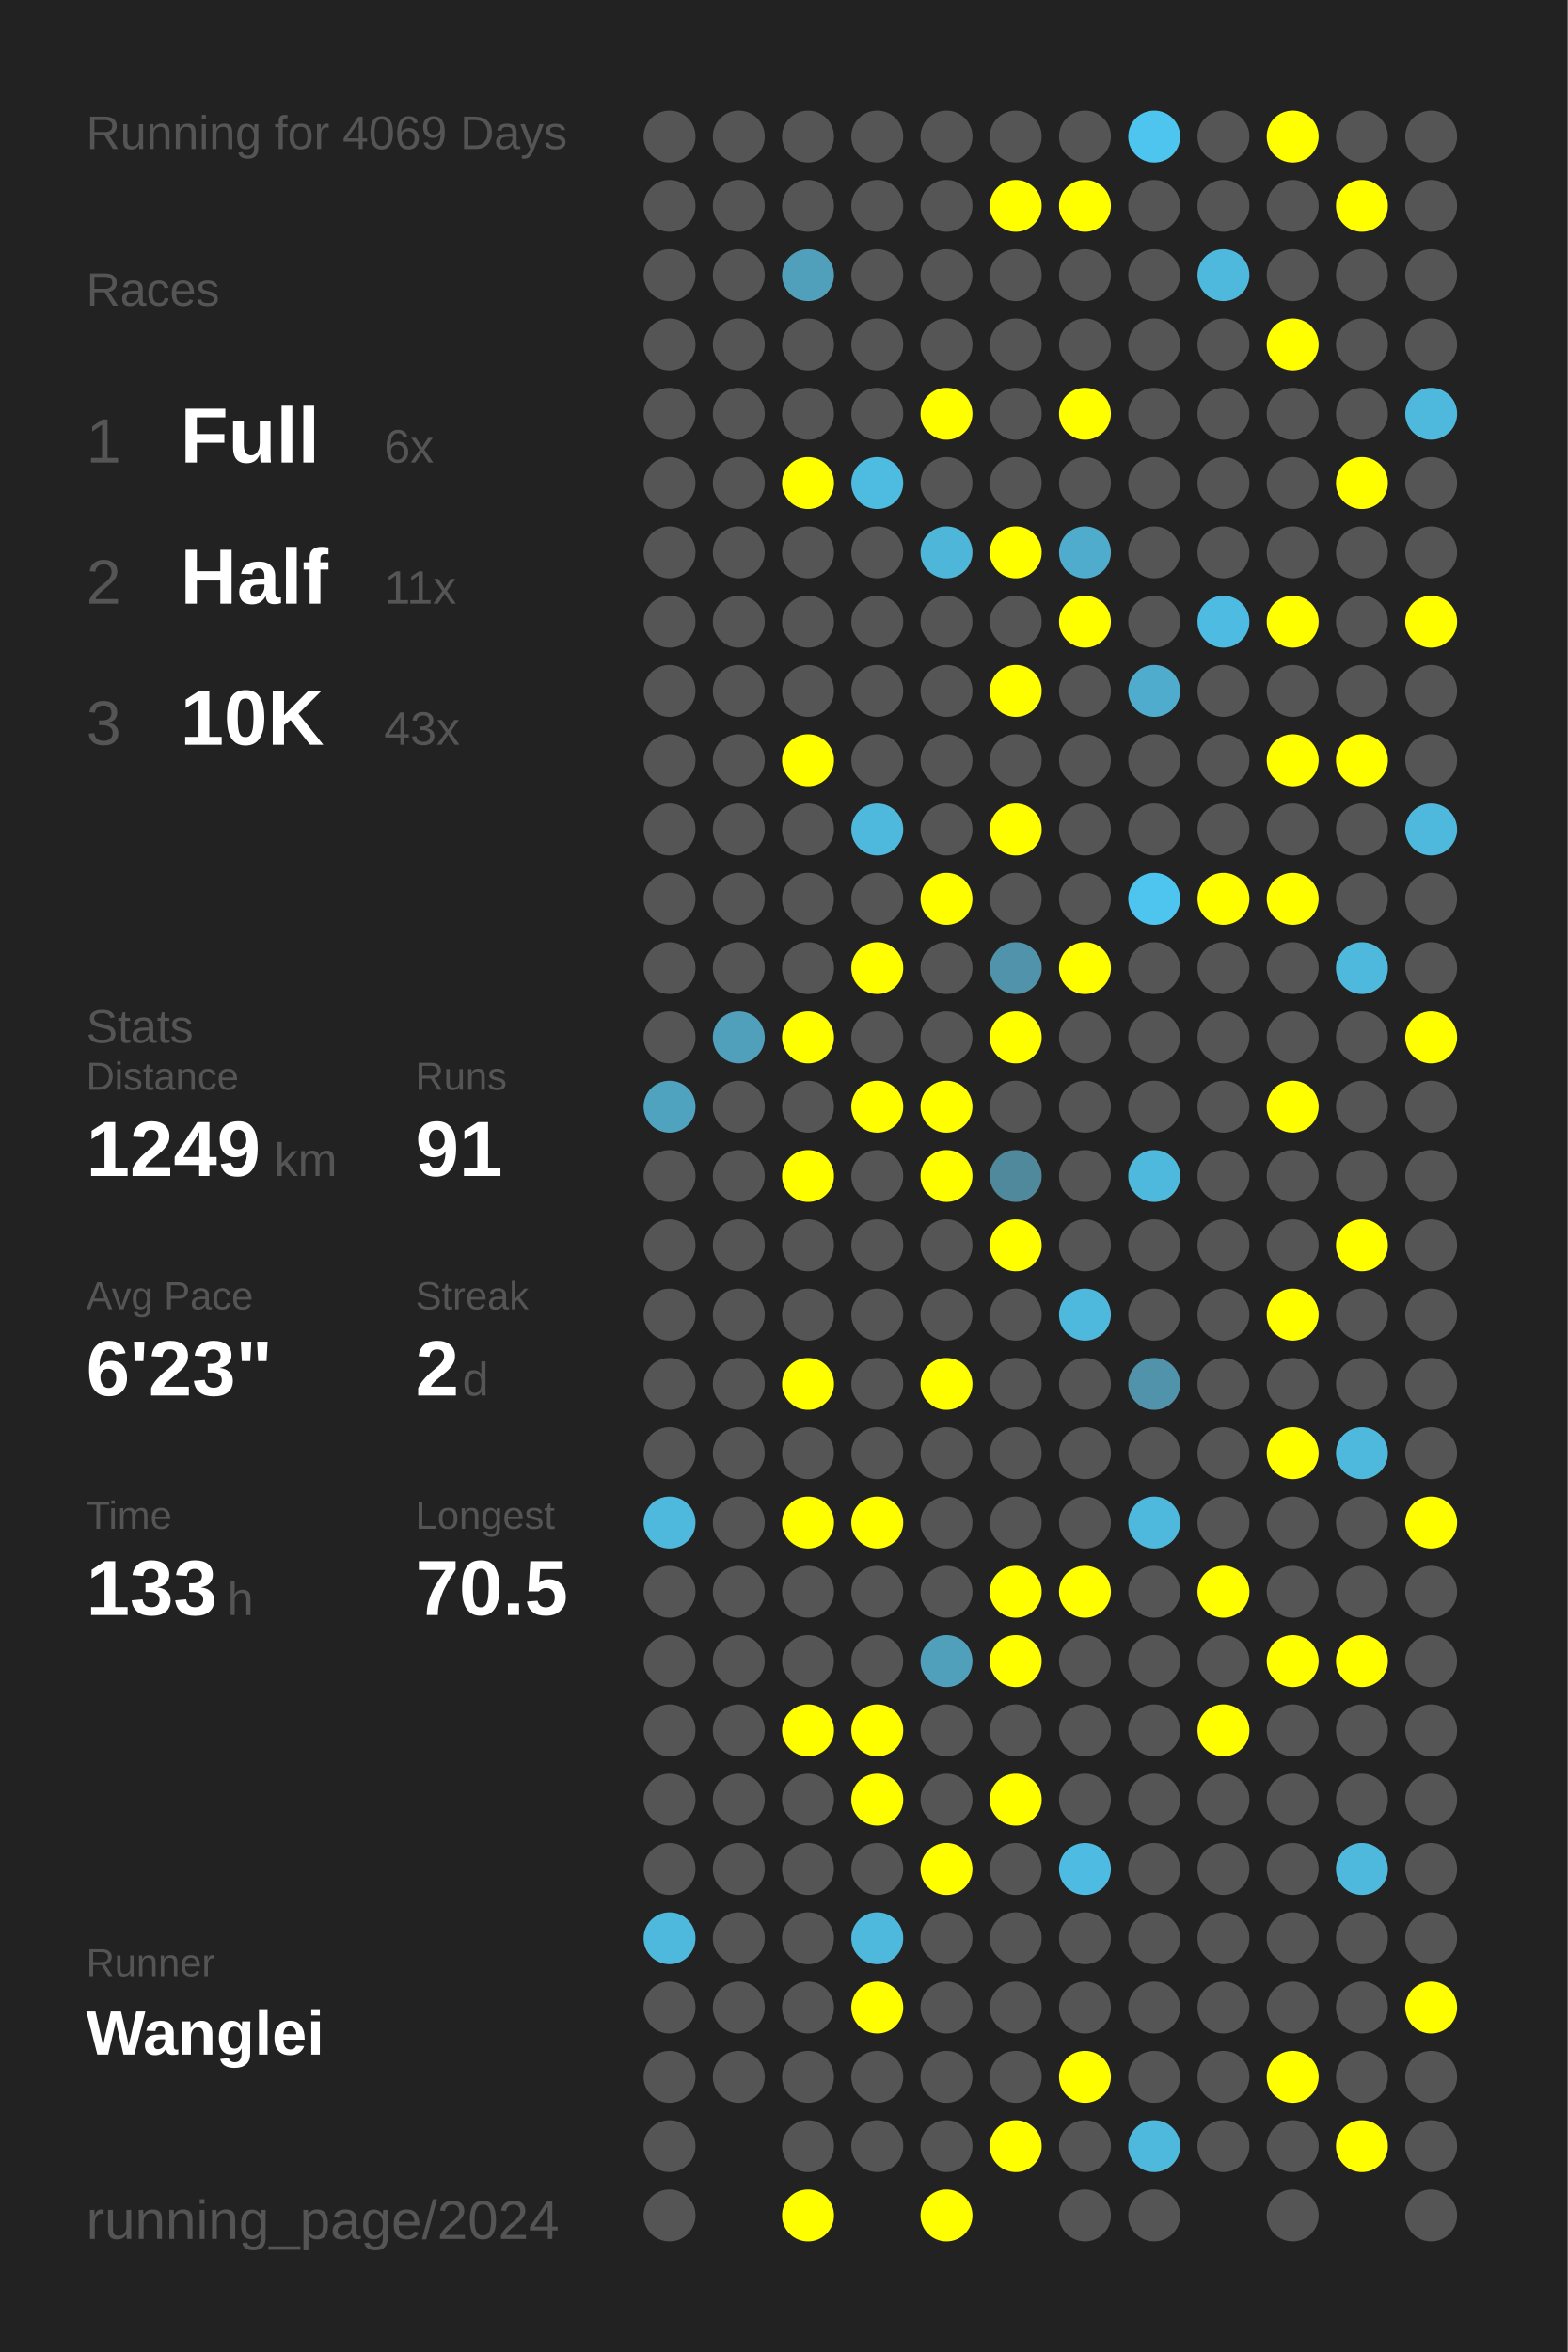
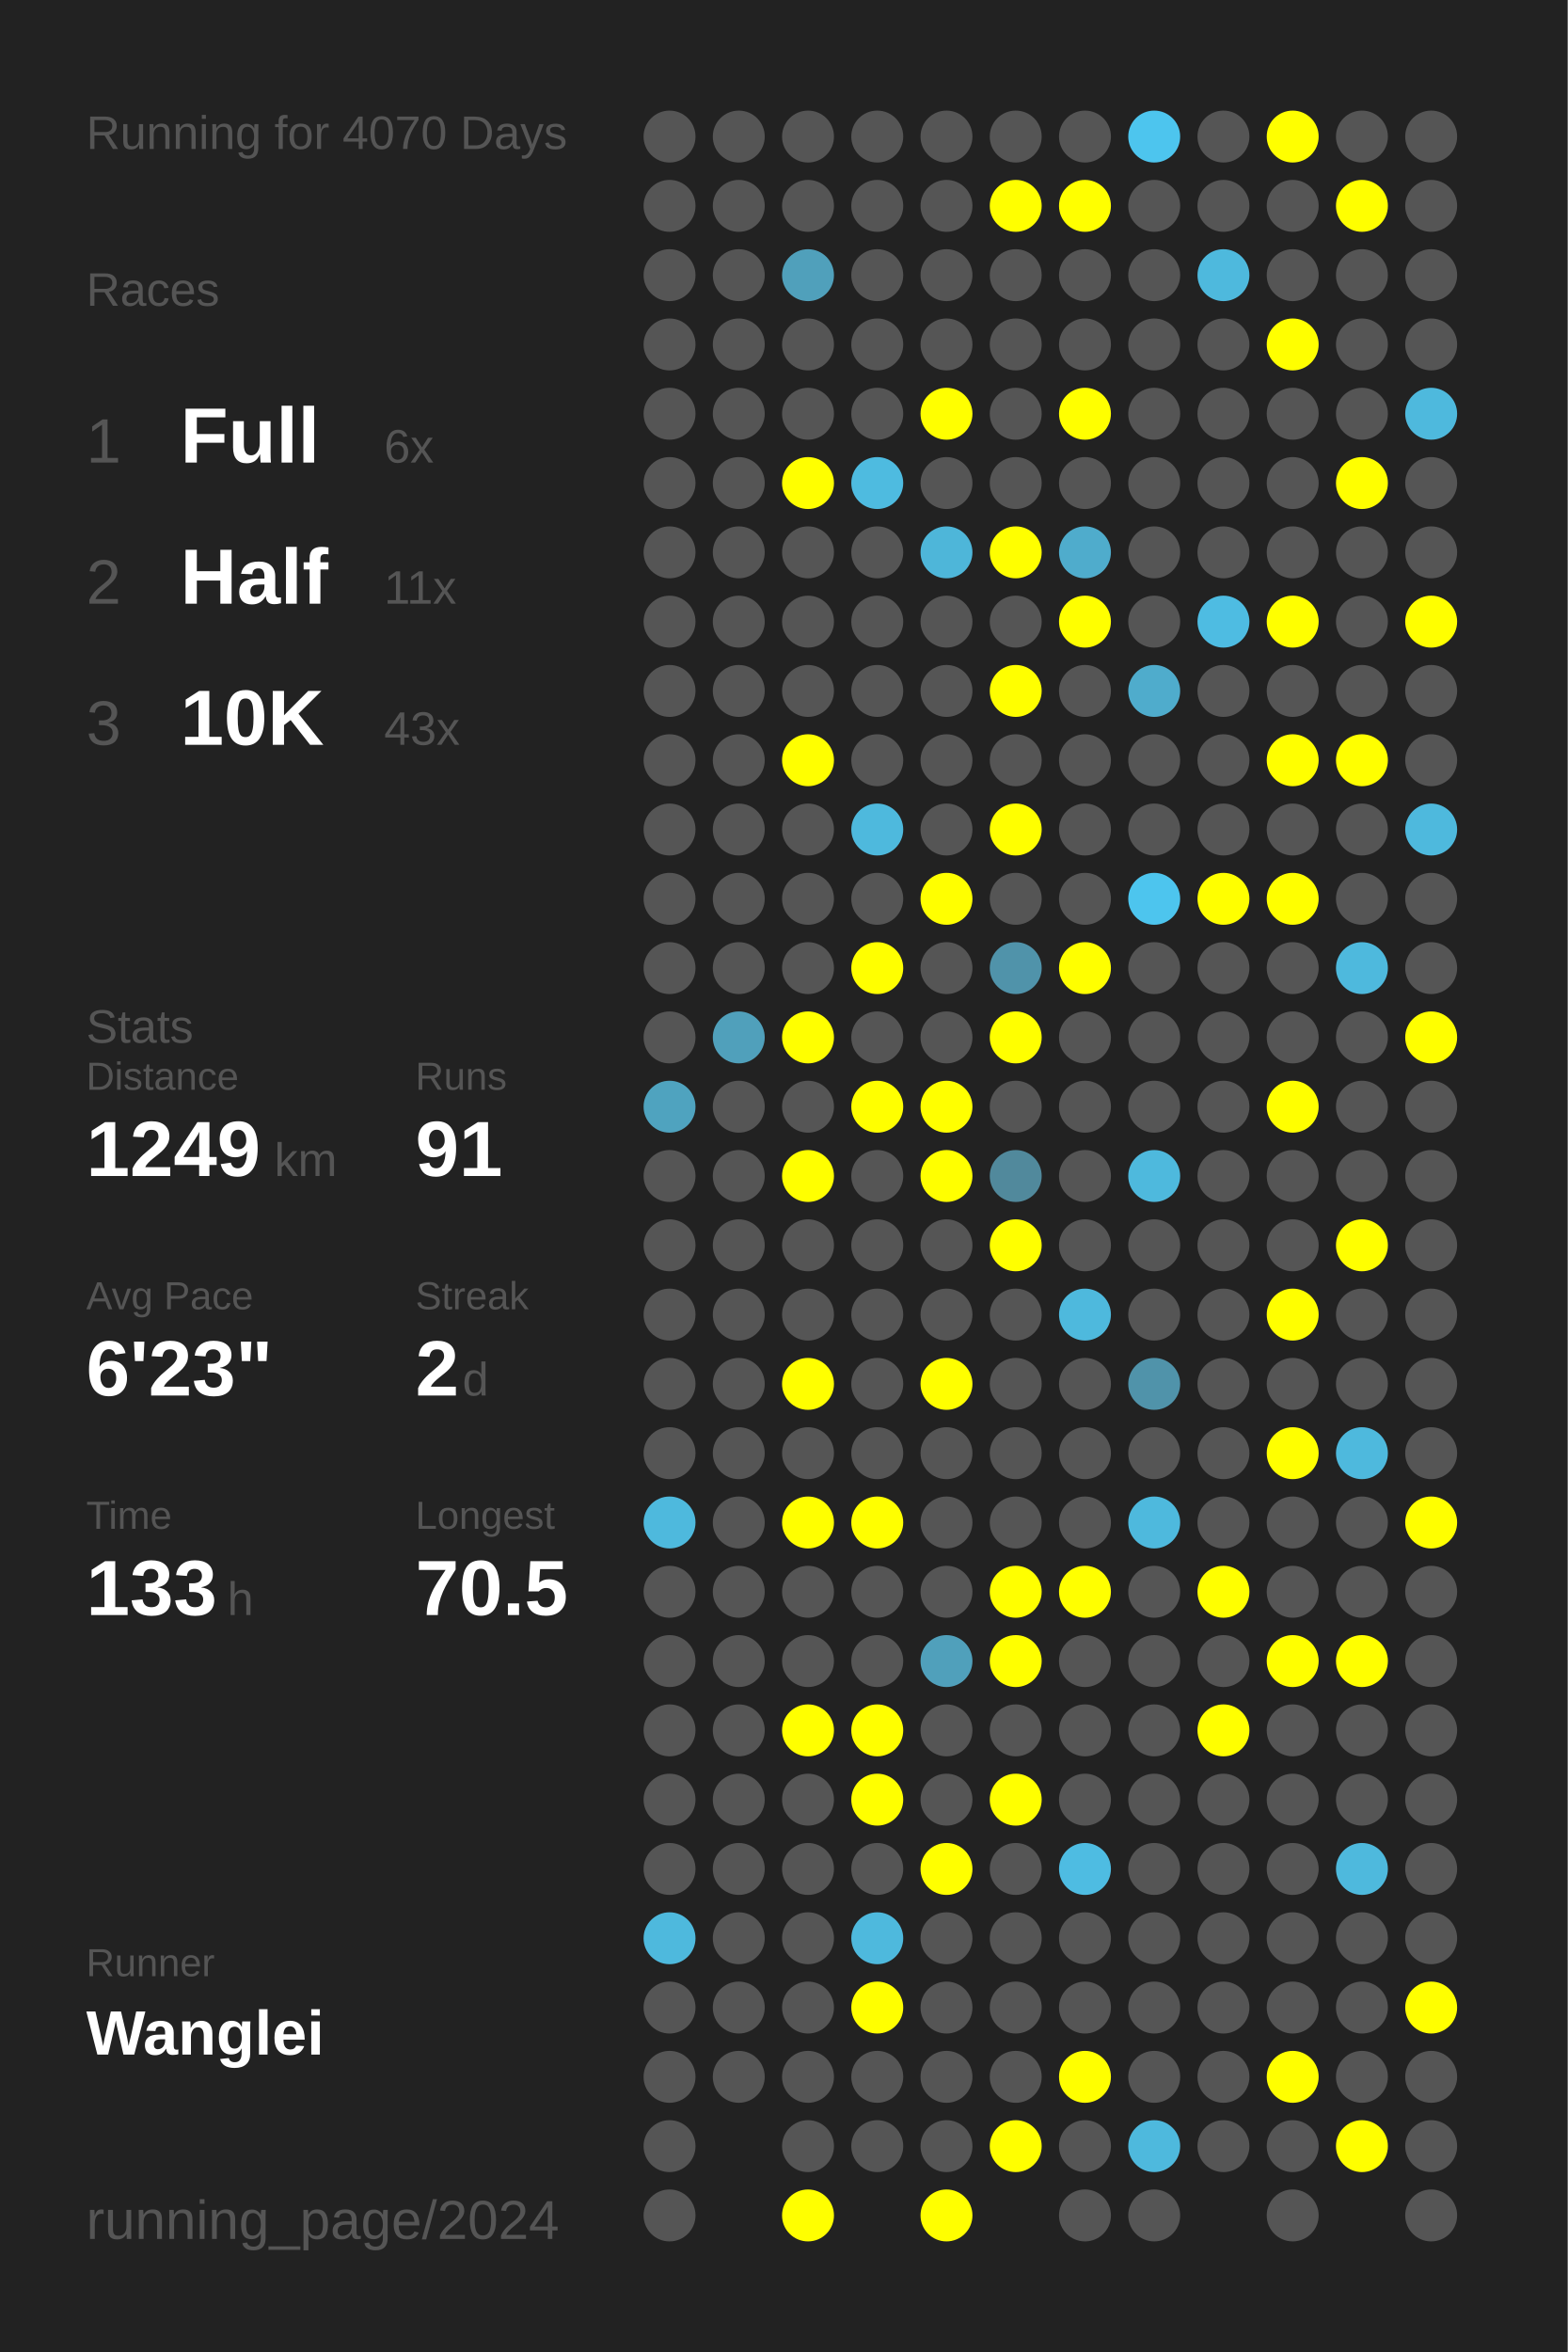
<svg xmlns="http://www.w3.org/2000/svg" baseProfile="full" height="300mm" version="1.1" viewBox="0,0,200,300" width="200mm">
  <defs />
  <rect fill="#222222" height="300" width="200" x="0" y="0" />
-   <text fill="#555555" style="font-size:6px; font-family:Arial;" x="11" y="19">Running for 4069 Days</text>
+   <text fill="#555555" style="font-size:6px; font-family:Arial;" x="11" y="19">Running for 4070 Days</text>
  <text fill="#555555" style="font-size:6px; font-family:Arial;" x="11" y="39">Races</text>
  <text fill="#555555" style="font-size:8px; font-family:Arial;" x="11" y="59">1</text>
  <text fill="#FFFFFF" style="font-size:10px; font-family:Arial; font-weight:bold;" x="23" y="59">Full</text>
  <text fill="#555555" style="font-size:6px; font-family:Arial;" x="49" y="59">6x</text>
  <text fill="#555555" style="font-size:8px; font-family:Arial;" x="11" y="77">2</text>
  <text fill="#FFFFFF" style="font-size:10px; font-family:Arial; font-weight:bold;" x="23" y="77">Half</text>
  <text fill="#555555" style="font-size:6px; font-family:Arial;" x="49" y="77">11x</text>
  <text fill="#555555" style="font-size:8px; font-family:Arial;" x="11" y="95">3</text>
  <text fill="#FFFFFF" style="font-size:10px; font-family:Arial; font-weight:bold;" x="23" y="95">10K</text>
  <text fill="#555555" style="font-size:6px; font-family:Arial;" x="49" y="95">43x</text>
  <text fill="#555555" style="font-size:6px; font-family:Arial;" x="11" y="133">Stats</text>
  <text fill="#555555" style="font-size:5px; font-family:Arial;" x="11" y="139">Distance</text>
  <text fill="#FFFFFF" style="font-size:10px; font-family:Arial; font-weight:bold;" x="11" y="150">1249</text>
  <text fill="#555555" style="font-size:6px; font-family:Arial;" x="35" y="150">km</text>
  <text fill="#555555" style="font-size:5px; font-family:Arial;" x="53" y="139">Runs</text>
  <text fill="#FFFFFF" style="font-size:10px; font-family:Arial; font-weight:bold;" x="53" y="150">91</text>
  <text fill="#555555" style="font-size:5px; font-family:Arial;" x="11" y="167">Avg Pace</text>
  <text fill="#FFFFFF" style="font-size:10px; font-family:Arial; font-weight:bold;" x="11" y="178">6'23"</text>
  <text fill="#555555" style="font-size:5px; font-family:Arial;" x="53" y="167">Streak</text>
  <text fill="#FFFFFF" style="font-size:10px; font-family:Arial; font-weight:bold;" x="53" y="178">2</text>
  <text fill="#555555" style="font-size:6px; font-family:Arial;" x="59" y="178">d</text>
  <text fill="#555555" style="font-size:5px; font-family:Arial;" x="11" y="195">Time</text>
  <text fill="#FFFFFF" style="font-size:10px; font-family:Arial; font-weight:bold;" x="11" y="206">133</text>
  <text fill="#555555" style="font-size:6px; font-family:Arial;" x="29" y="206">h</text>
  <text fill="#555555" style="font-size:5px; font-family:Arial;" x="53" y="195">Longest</text>
  <text fill="#FFFFFF" style="font-size:10px; font-family:Arial; font-weight:bold;" x="53" y="206">70.5</text>
  <text fill="#555555" style="font-size:5px; font-family:Arial;" x="11" y="252.065">Runner</text>
  <text fill="#FFFFFF" style="font-size:8px; font-family:Arial; font-weight:bold;" x="11" y="262.065">Wanglei</text>
  <text fill="#555555" style="font-size:7px; font-family:Arial;" x="11" y="285.581">running_page/2024</text>
  <circle cx="85.417" cy="17.419" fill="#555555" r="3.312" />
  <circle cx="85.417" cy="26.258" fill="#555555" r="3.312" />
  <circle cx="85.417" cy="35.097" fill="#555555" r="3.312" />
  <circle cx="85.417" cy="43.935" fill="#555555" r="3.312" />
  <circle cx="85.417" cy="52.774" fill="#555555" r="3.312" />
  <circle cx="85.417" cy="61.613" fill="#555555" r="3.312" />
  <circle cx="85.417" cy="70.452" fill="#555555" r="3.312" />
  <circle cx="85.417" cy="79.29" fill="#555555" r="3.312" />
  <circle cx="85.417" cy="88.129" fill="#555555" r="3.312" />
  <circle cx="85.417" cy="96.968" fill="#555555" r="3.312" />
  <circle cx="85.417" cy="105.806" fill="#555555" r="3.312" />
  <circle cx="85.417" cy="114.645" fill="#555555" r="3.312" />
  <circle cx="85.417" cy="123.484" fill="#555555" r="3.312" />
  <circle cx="85.417" cy="132.323" fill="#555555" r="3.312" />
  <circle cx="85.417" cy="141.161" fill="#4fa3bf" r="3.312" />
  <circle cx="85.417" cy="150" fill="#555555" r="3.312" />
  <circle cx="85.417" cy="158.839" fill="#555555" r="3.312" />
  <circle cx="85.417" cy="167.677" fill="#555555" r="3.312" />
  <circle cx="85.417" cy="176.516" fill="#555555" r="3.312" />
  <circle cx="85.417" cy="185.355" fill="#555555" r="3.312" />
  <circle cx="85.417" cy="194.194" fill="#4eb9dd" r="3.312" />
  <circle cx="85.417" cy="203.032" fill="#555555" r="3.312" />
  <circle cx="85.417" cy="211.871" fill="#555555" r="3.312" />
  <circle cx="85.417" cy="220.71" fill="#555555" r="3.312" />
  <circle cx="85.417" cy="229.548" fill="#555555" r="3.312" />
  <circle cx="85.417" cy="238.387" fill="#555555" r="3.312" />
  <circle cx="85.417" cy="247.226" fill="#4eb9dd" r="3.312" />
  <circle cx="85.417" cy="256.065" fill="#555555" r="3.312" />
  <circle cx="85.417" cy="264.903" fill="#555555" r="3.312" />
  <circle cx="85.417" cy="273.742" fill="#555555" r="3.312" />
  <circle cx="85.417" cy="282.581" fill="#555555" r="3.312" />
  <circle cx="94.25" cy="17.419" fill="#555555" r="3.312" />
  <circle cx="94.25" cy="26.258" fill="#555555" r="3.312" />
  <circle cx="94.25" cy="35.097" fill="#555555" r="3.312" />
  <circle cx="94.25" cy="43.935" fill="#555555" r="3.312" />
  <circle cx="94.25" cy="52.774" fill="#555555" r="3.312" />
  <circle cx="94.25" cy="61.613" fill="#555555" r="3.312" />
  <circle cx="94.25" cy="70.452" fill="#555555" r="3.312" />
  <circle cx="94.25" cy="79.29" fill="#555555" r="3.312" />
  <circle cx="94.25" cy="88.129" fill="#555555" r="3.312" />
  <circle cx="94.25" cy="96.968" fill="#555555" r="3.312" />
  <circle cx="94.25" cy="105.806" fill="#555555" r="3.312" />
  <circle cx="94.25" cy="114.645" fill="#555555" r="3.312" />
  <circle cx="94.25" cy="123.484" fill="#555555" r="3.312" />
  <circle cx="94.25" cy="132.323" fill="#50a0bb" r="3.312" />
  <circle cx="94.25" cy="141.161" fill="#555555" r="3.312" />
  <circle cx="94.25" cy="150" fill="#555555" r="3.312" />
  <circle cx="94.25" cy="158.839" fill="#555555" r="3.312" />
  <circle cx="94.25" cy="167.677" fill="#555555" r="3.312" />
  <circle cx="94.25" cy="176.516" fill="#555555" r="3.312" />
  <circle cx="94.25" cy="185.355" fill="#555555" r="3.312" />
  <circle cx="94.25" cy="194.194" fill="#555555" r="3.312" />
  <circle cx="94.25" cy="203.032" fill="#555555" r="3.312" />
  <circle cx="94.25" cy="211.871" fill="#555555" r="3.312" />
  <circle cx="94.25" cy="220.71" fill="#555555" r="3.312" />
  <circle cx="94.25" cy="229.548" fill="#555555" r="3.312" />
  <circle cx="94.25" cy="238.387" fill="#555555" r="3.312" />
  <circle cx="94.25" cy="247.226" fill="#555555" r="3.312" />
  <circle cx="94.25" cy="256.065" fill="#555555" r="3.312" />
  <circle cx="94.25" cy="264.903" fill="#555555" r="3.312" />
  <circle cx="103.083" cy="17.419" fill="#555555" r="3.312" />
  <circle cx="103.083" cy="26.258" fill="#555555" r="3.312" />
  <circle cx="103.083" cy="35.097" fill="#50a0bb" r="3.312" />
  <circle cx="103.083" cy="43.935" fill="#555555" r="3.312" />
  <circle cx="103.083" cy="52.774" fill="#555555" r="3.312" />
  <circle cx="103.083" cy="61.613" fill="#FFFF00" r="3.312" />
  <circle cx="103.083" cy="70.452" fill="#555555" r="3.312" />
  <circle cx="103.083" cy="79.29" fill="#555555" r="3.312" />
  <circle cx="103.083" cy="88.129" fill="#555555" r="3.312" />
  <circle cx="103.083" cy="96.968" fill="#FFFF00" r="3.312" />
  <circle cx="103.083" cy="105.806" fill="#555555" r="3.312" />
  <circle cx="103.083" cy="114.645" fill="#555555" r="3.312" />
  <circle cx="103.083" cy="123.484" fill="#555555" r="3.312" />
  <circle cx="103.083" cy="132.323" fill="#FFFF00" r="3.312" />
  <circle cx="103.083" cy="141.161" fill="#555555" r="3.312" />
  <circle cx="103.083" cy="150" fill="#FFFF00" r="3.312" />
  <circle cx="103.083" cy="158.839" fill="#555555" r="3.312" />
  <circle cx="103.083" cy="167.677" fill="#555555" r="3.312" />
  <circle cx="103.083" cy="176.516" fill="#FFFF00" r="3.312" />
  <circle cx="103.083" cy="185.355" fill="#555555" r="3.312" />
  <circle cx="103.083" cy="194.194" fill="#FFFF00" r="3.312" />
  <circle cx="103.083" cy="203.032" fill="#555555" r="3.312" />
  <circle cx="103.083" cy="211.871" fill="#555555" r="3.312" />
  <circle cx="103.083" cy="220.71" fill="#FFFF00" r="3.312" />
  <circle cx="103.083" cy="229.548" fill="#555555" r="3.312" />
  <circle cx="103.083" cy="238.387" fill="#555555" r="3.312" />
  <circle cx="103.083" cy="247.226" fill="#555555" r="3.312" />
  <circle cx="103.083" cy="256.065" fill="#555555" r="3.312" />
  <circle cx="103.083" cy="264.903" fill="#555555" r="3.312" />
  <circle cx="103.083" cy="273.742" fill="#555555" r="3.312" />
  <circle cx="103.083" cy="282.581" fill="#FFFF00" r="3.312" />
  <circle cx="111.917" cy="17.419" fill="#555555" r="3.312" />
  <circle cx="111.917" cy="26.258" fill="#555555" r="3.312" />
  <circle cx="111.917" cy="35.097" fill="#555555" r="3.312" />
  <circle cx="111.917" cy="43.935" fill="#555555" r="3.312" />
  <circle cx="111.917" cy="52.774" fill="#555555" r="3.312" />
  <circle cx="111.917" cy="61.613" fill="#4ebbe0" r="3.312" />
  <circle cx="111.917" cy="70.452" fill="#555555" r="3.312" />
  <circle cx="111.917" cy="79.29" fill="#555555" r="3.312" />
  <circle cx="111.917" cy="88.129" fill="#555555" r="3.312" />
  <circle cx="111.917" cy="96.968" fill="#555555" r="3.312" />
  <circle cx="111.917" cy="105.806" fill="#4eb9dd" r="3.312" />
  <circle cx="111.917" cy="114.645" fill="#555555" r="3.312" />
  <circle cx="111.917" cy="123.484" fill="#FFFF00" r="3.312" />
  <circle cx="111.917" cy="132.323" fill="#555555" r="3.312" />
  <circle cx="111.917" cy="141.161" fill="#FFFF00" r="3.312" />
  <circle cx="111.917" cy="150" fill="#555555" r="3.312" />
  <circle cx="111.917" cy="158.839" fill="#555555" r="3.312" />
  <circle cx="111.917" cy="167.677" fill="#555555" r="3.312" />
  <circle cx="111.917" cy="176.516" fill="#555555" r="3.312" />
  <circle cx="111.917" cy="185.355" fill="#555555" r="3.312" />
  <circle cx="111.917" cy="194.194" fill="#FFFF00" r="3.312" />
  <circle cx="111.917" cy="203.032" fill="#555555" r="3.312" />
  <circle cx="111.917" cy="211.871" fill="#555555" r="3.312" />
  <circle cx="111.917" cy="220.71" fill="#FFFF00" r="3.312" />
  <circle cx="111.917" cy="229.548" fill="#FFFF00" r="3.312" />
  <circle cx="111.917" cy="238.387" fill="#555555" r="3.312" />
  <circle cx="111.917" cy="247.226" fill="#4eb9dd" r="3.312" />
  <circle cx="111.917" cy="256.065" fill="#FFFF00" r="3.312" />
  <circle cx="111.917" cy="264.903" fill="#555555" r="3.312" />
  <circle cx="111.917" cy="273.742" fill="#555555" r="3.312" />
  <circle cx="120.75" cy="17.419" fill="#555555" r="3.312" />
  <circle cx="120.75" cy="26.258" fill="#555555" r="3.312" />
  <circle cx="120.75" cy="35.097" fill="#555555" r="3.312" />
  <circle cx="120.75" cy="43.935" fill="#555555" r="3.312" />
  <circle cx="120.75" cy="52.774" fill="#FFFF00" r="3.312" />
  <circle cx="120.75" cy="61.613" fill="#555555" r="3.312" />
  <circle cx="120.75" cy="70.452" fill="#4eb6d9" r="3.312" />
  <circle cx="120.75" cy="79.29" fill="#555555" r="3.312" />
  <circle cx="120.75" cy="88.129" fill="#555555" r="3.312" />
  <circle cx="120.75" cy="96.968" fill="#555555" r="3.312" />
  <circle cx="120.75" cy="105.806" fill="#555555" r="3.312" />
  <circle cx="120.75" cy="114.645" fill="#FFFF00" r="3.312" />
  <circle cx="120.75" cy="123.484" fill="#555555" r="3.312" />
  <circle cx="120.75" cy="132.323" fill="#555555" r="3.312" />
  <circle cx="120.75" cy="141.161" fill="#FFFF00" r="3.312" />
  <circle cx="120.75" cy="150" fill="#FFFF00" r="3.312" />
  <circle cx="120.75" cy="158.839" fill="#555555" r="3.312" />
  <circle cx="120.75" cy="167.677" fill="#555555" r="3.312" />
  <circle cx="120.75" cy="176.516" fill="#FFFF00" r="3.312" />
  <circle cx="120.75" cy="185.355" fill="#555555" r="3.312" />
  <circle cx="120.75" cy="194.194" fill="#555555" r="3.312" />
  <circle cx="120.75" cy="203.032" fill="#555555" r="3.312" />
  <circle cx="120.75" cy="211.871" fill="#50a0bb" r="3.312" />
  <circle cx="120.75" cy="220.71" fill="#555555" r="3.312" />
  <circle cx="120.75" cy="229.548" fill="#555555" r="3.312" />
  <circle cx="120.75" cy="238.387" fill="#FFFF00" r="3.312" />
  <circle cx="120.75" cy="247.226" fill="#555555" r="3.312" />
  <circle cx="120.75" cy="256.065" fill="#555555" r="3.312" />
  <circle cx="120.75" cy="264.903" fill="#555555" r="3.312" />
  <circle cx="120.75" cy="273.742" fill="#555555" r="3.312" />
  <circle cx="120.75" cy="282.581" fill="#FFFF00" r="3.312" />
  <circle cx="129.583" cy="17.419" fill="#555555" r="3.312" />
  <circle cx="129.583" cy="26.258" fill="#FFFF00" r="3.312" />
  <circle cx="129.583" cy="35.097" fill="#555555" r="3.312" />
  <circle cx="129.583" cy="43.935" fill="#555555" r="3.312" />
  <circle cx="129.583" cy="52.774" fill="#555555" r="3.312" />
  <circle cx="129.583" cy="61.613" fill="#555555" r="3.312" />
  <circle cx="129.583" cy="70.452" fill="#FFFF00" r="3.312" />
  <circle cx="129.583" cy="79.29" fill="#555555" r="3.312" />
  <circle cx="129.583" cy="88.129" fill="#FFFF00" r="3.312" />
  <circle cx="129.583" cy="96.968" fill="#555555" r="3.312" />
  <circle cx="129.583" cy="105.806" fill="#FFFF00" r="3.312" />
  <circle cx="129.583" cy="114.645" fill="#555555" r="3.312" />
  <circle cx="129.583" cy="123.484" fill="#5093aa" r="3.312" />
  <circle cx="129.583" cy="132.323" fill="#FFFF00" r="3.312" />
  <circle cx="129.583" cy="141.161" fill="#555555" r="3.312" />
  <circle cx="129.583" cy="150" fill="#51899c" r="3.312" />
  <circle cx="129.583" cy="158.839" fill="#FFFF00" r="3.312" />
  <circle cx="129.583" cy="167.677" fill="#555555" r="3.312" />
  <circle cx="129.583" cy="176.516" fill="#555555" r="3.312" />
  <circle cx="129.583" cy="185.355" fill="#555555" r="3.312" />
  <circle cx="129.583" cy="194.194" fill="#555555" r="3.312" />
  <circle cx="129.583" cy="203.032" fill="#FFFF00" r="3.312" />
  <circle cx="129.583" cy="211.871" fill="#FFFF00" r="3.312" />
  <circle cx="129.583" cy="220.71" fill="#555555" r="3.312" />
  <circle cx="129.583" cy="229.548" fill="#FFFF00" r="3.312" />
  <circle cx="129.583" cy="238.387" fill="#555555" r="3.312" />
  <circle cx="129.583" cy="247.226" fill="#555555" r="3.312" />
  <circle cx="129.583" cy="256.065" fill="#555555" r="3.312" />
  <circle cx="129.583" cy="264.903" fill="#555555" r="3.312" />
  <circle cx="129.583" cy="273.742" fill="#FFFF00" r="3.312" />
  <circle cx="138.417" cy="17.419" fill="#555555" r="3.312" />
  <circle cx="138.417" cy="26.258" fill="#FFFF00" r="3.312" />
  <circle cx="138.417" cy="35.097" fill="#555555" r="3.312" />
  <circle cx="138.417" cy="43.935" fill="#555555" r="3.312" />
  <circle cx="138.417" cy="52.774" fill="#FFFF00" r="3.312" />
  <circle cx="138.417" cy="61.613" fill="#555555" r="3.312" />
  <circle cx="138.417" cy="70.452" fill="#4faccc" r="3.312" />
  <circle cx="138.417" cy="79.29" fill="#FFFF00" r="3.312" />
  <circle cx="138.417" cy="88.129" fill="#555555" r="3.312" />
  <circle cx="138.417" cy="96.968" fill="#555555" r="3.312" />
  <circle cx="138.417" cy="105.806" fill="#555555" r="3.312" />
  <circle cx="138.417" cy="114.645" fill="#555555" r="3.312" />
  <circle cx="138.417" cy="123.484" fill="#FFFF00" r="3.312" />
  <circle cx="138.417" cy="132.323" fill="#555555" r="3.312" />
  <circle cx="138.417" cy="141.161" fill="#555555" r="3.312" />
  <circle cx="138.417" cy="150" fill="#555555" r="3.312" />
  <circle cx="138.417" cy="158.839" fill="#555555" r="3.312" />
  <circle cx="138.417" cy="167.677" fill="#4eb9dd" r="3.312" />
  <circle cx="138.417" cy="176.516" fill="#555555" r="3.312" />
  <circle cx="138.417" cy="185.355" fill="#555555" r="3.312" />
  <circle cx="138.417" cy="194.194" fill="#555555" r="3.312" />
  <circle cx="138.417" cy="203.032" fill="#FFFF00" r="3.312" />
  <circle cx="138.417" cy="211.871" fill="#555555" r="3.312" />
  <circle cx="138.417" cy="220.71" fill="#555555" r="3.312" />
  <circle cx="138.417" cy="229.548" fill="#555555" r="3.312" />
  <circle cx="138.417" cy="238.387" fill="#4ebce2" r="3.312" />
  <circle cx="138.417" cy="247.226" fill="#555555" r="3.312" />
  <circle cx="138.417" cy="256.065" fill="#555555" r="3.312" />
  <circle cx="138.417" cy="264.903" fill="#FFFF00" r="3.312" />
  <circle cx="138.417" cy="273.742" fill="#555555" r="3.312" />
  <circle cx="138.417" cy="282.581" fill="#555555" r="3.312" />
  <circle cx="147.25" cy="17.419" fill="#4dc5ee" r="3.312" />
  <circle cx="147.25" cy="26.258" fill="#555555" r="3.312" />
  <circle cx="147.25" cy="35.097" fill="#555555" r="3.312" />
  <circle cx="147.25" cy="43.935" fill="#555555" r="3.312" />
  <circle cx="147.25" cy="52.774" fill="#555555" r="3.312" />
  <circle cx="147.25" cy="61.613" fill="#555555" r="3.312" />
  <circle cx="147.25" cy="70.452" fill="#555555" r="3.312" />
  <circle cx="147.25" cy="79.29" fill="#555555" r="3.312" />
  <circle cx="147.25" cy="88.129" fill="#4faccc" r="3.312" />
  <circle cx="147.25" cy="96.968" fill="#555555" r="3.312" />
  <circle cx="147.25" cy="105.806" fill="#555555" r="3.312" />
  <circle cx="147.25" cy="114.645" fill="#4dc5ee" r="3.312" />
  <circle cx="147.25" cy="123.484" fill="#555555" r="3.312" />
  <circle cx="147.25" cy="132.323" fill="#555555" r="3.312" />
  <circle cx="147.25" cy="141.161" fill="#555555" r="3.312" />
  <circle cx="147.25" cy="150" fill="#4eb9dd" r="3.312" />
  <circle cx="147.25" cy="158.839" fill="#555555" r="3.312" />
  <circle cx="147.25" cy="167.677" fill="#555555" r="3.312" />
  <circle cx="147.25" cy="176.516" fill="#5093aa" r="3.312" />
  <circle cx="147.25" cy="185.355" fill="#555555" r="3.312" />
  <circle cx="147.25" cy="194.194" fill="#4eb9dd" r="3.312" />
  <circle cx="147.25" cy="203.032" fill="#555555" r="3.312" />
  <circle cx="147.25" cy="211.871" fill="#555555" r="3.312" />
  <circle cx="147.25" cy="220.71" fill="#555555" r="3.312" />
  <circle cx="147.25" cy="229.548" fill="#555555" r="3.312" />
  <circle cx="147.25" cy="238.387" fill="#555555" r="3.312" />
  <circle cx="147.25" cy="247.226" fill="#555555" r="3.312" />
  <circle cx="147.25" cy="256.065" fill="#555555" r="3.312" />
  <circle cx="147.25" cy="264.903" fill="#555555" r="3.312" />
  <circle cx="147.25" cy="273.742" fill="#4eb9dd" r="3.312" />
  <circle cx="147.25" cy="282.581" fill="#555555" r="3.312" />
  <circle cx="156.083" cy="17.419" fill="#555555" r="3.312" />
  <circle cx="156.083" cy="26.258" fill="#555555" r="3.312" />
  <circle cx="156.083" cy="35.097" fill="#4eb9dd" r="3.312" />
  <circle cx="156.083" cy="43.935" fill="#555555" r="3.312" />
  <circle cx="156.083" cy="52.774" fill="#555555" r="3.312" />
  <circle cx="156.083" cy="61.613" fill="#555555" r="3.312" />
  <circle cx="156.083" cy="70.452" fill="#555555" r="3.312" />
  <circle cx="156.083" cy="79.29" fill="#4ebce2" r="3.312" />
  <circle cx="156.083" cy="88.129" fill="#555555" r="3.312" />
  <circle cx="156.083" cy="96.968" fill="#555555" r="3.312" />
  <circle cx="156.083" cy="105.806" fill="#555555" r="3.312" />
  <circle cx="156.083" cy="114.645" fill="#FFFF00" r="3.312" />
  <circle cx="156.083" cy="123.484" fill="#555555" r="3.312" />
  <circle cx="156.083" cy="132.323" fill="#555555" r="3.312" />
  <circle cx="156.083" cy="141.161" fill="#555555" r="3.312" />
  <circle cx="156.083" cy="150" fill="#555555" r="3.312" />
  <circle cx="156.083" cy="158.839" fill="#555555" r="3.312" />
  <circle cx="156.083" cy="167.677" fill="#555555" r="3.312" />
  <circle cx="156.083" cy="176.516" fill="#555555" r="3.312" />
  <circle cx="156.083" cy="185.355" fill="#555555" r="3.312" />
  <circle cx="156.083" cy="194.194" fill="#555555" r="3.312" />
  <circle cx="156.083" cy="203.032" fill="#FFFF00" r="3.312" />
  <circle cx="156.083" cy="211.871" fill="#555555" r="3.312" />
  <circle cx="156.083" cy="220.71" fill="#FFFF00" r="3.312" />
  <circle cx="156.083" cy="229.548" fill="#555555" r="3.312" />
  <circle cx="156.083" cy="238.387" fill="#555555" r="3.312" />
  <circle cx="156.083" cy="247.226" fill="#555555" r="3.312" />
  <circle cx="156.083" cy="256.065" fill="#555555" r="3.312" />
  <circle cx="156.083" cy="264.903" fill="#555555" r="3.312" />
  <circle cx="156.083" cy="273.742" fill="#555555" r="3.312" />
  <circle cx="164.917" cy="17.419" fill="#FFFF00" r="3.312" />
  <circle cx="164.917" cy="26.258" fill="#555555" r="3.312" />
  <circle cx="164.917" cy="35.097" fill="#555555" r="3.312" />
  <circle cx="164.917" cy="43.935" fill="#FFFF00" r="3.312" />
  <circle cx="164.917" cy="52.774" fill="#555555" r="3.312" />
  <circle cx="164.917" cy="61.613" fill="#555555" r="3.312" />
  <circle cx="164.917" cy="70.452" fill="#555555" r="3.312" />
  <circle cx="164.917" cy="79.29" fill="#FFFF00" r="3.312" />
  <circle cx="164.917" cy="88.129" fill="#555555" r="3.312" />
  <circle cx="164.917" cy="96.968" fill="#FFFF00" r="3.312" />
  <circle cx="164.917" cy="105.806" fill="#555555" r="3.312" />
  <circle cx="164.917" cy="114.645" fill="#FFFF00" r="3.312" />
  <circle cx="164.917" cy="123.484" fill="#555555" r="3.312" />
  <circle cx="164.917" cy="132.323" fill="#555555" r="3.312" />
  <circle cx="164.917" cy="141.161" fill="#FFFF00" r="3.312" />
  <circle cx="164.917" cy="150" fill="#555555" r="3.312" />
  <circle cx="164.917" cy="158.839" fill="#555555" r="3.312" />
  <circle cx="164.917" cy="167.677" fill="#FFFF00" r="3.312" />
  <circle cx="164.917" cy="176.516" fill="#555555" r="3.312" />
  <circle cx="164.917" cy="185.355" fill="#FFFF00" r="3.312" />
  <circle cx="164.917" cy="194.194" fill="#555555" r="3.312" />
  <circle cx="164.917" cy="203.032" fill="#555555" r="3.312" />
  <circle cx="164.917" cy="211.871" fill="#FFFF00" r="3.312" />
  <circle cx="164.917" cy="220.71" fill="#555555" r="3.312" />
  <circle cx="164.917" cy="229.548" fill="#555555" r="3.312" />
  <circle cx="164.917" cy="238.387" fill="#555555" r="3.312" />
  <circle cx="164.917" cy="247.226" fill="#555555" r="3.312" />
  <circle cx="164.917" cy="256.065" fill="#555555" r="3.312" />
  <circle cx="164.917" cy="264.903" fill="#FFFF00" r="3.312" />
  <circle cx="164.917" cy="273.742" fill="#555555" r="3.312" />
  <circle cx="164.917" cy="282.581" fill="#555555" r="3.312" />
  <circle cx="173.75" cy="17.419" fill="#555555" r="3.312" />
  <circle cx="173.75" cy="26.258" fill="#FFFF00" r="3.312" />
  <circle cx="173.75" cy="35.097" fill="#555555" r="3.312" />
  <circle cx="173.75" cy="43.935" fill="#555555" r="3.312" />
  <circle cx="173.75" cy="52.774" fill="#555555" r="3.312" />
  <circle cx="173.75" cy="61.613" fill="#FFFF00" r="3.312" />
  <circle cx="173.75" cy="70.452" fill="#555555" r="3.312" />
  <circle cx="173.75" cy="79.29" fill="#555555" r="3.312" />
  <circle cx="173.75" cy="88.129" fill="#555555" r="3.312" />
  <circle cx="173.75" cy="96.968" fill="#FFFF00" r="3.312" />
  <circle cx="173.75" cy="105.806" fill="#555555" r="3.312" />
  <circle cx="173.75" cy="114.645" fill="#555555" r="3.312" />
  <circle cx="173.75" cy="123.484" fill="#4eb9dd" r="3.312" />
  <circle cx="173.75" cy="132.323" fill="#555555" r="3.312" />
  <circle cx="173.75" cy="141.161" fill="#555555" r="3.312" />
  <circle cx="173.75" cy="150" fill="#555555" r="3.312" />
  <circle cx="173.75" cy="158.839" fill="#FFFF00" r="3.312" />
  <circle cx="173.75" cy="167.677" fill="#555555" r="3.312" />
  <circle cx="173.75" cy="176.516" fill="#555555" r="3.312" />
  <circle cx="173.75" cy="185.355" fill="#4eb9dd" r="3.312" />
  <circle cx="173.75" cy="194.194" fill="#555555" r="3.312" />
  <circle cx="173.75" cy="203.032" fill="#555555" r="3.312" />
  <circle cx="173.75" cy="211.871" fill="#FFFF00" r="3.312" />
  <circle cx="173.75" cy="220.71" fill="#555555" r="3.312" />
  <circle cx="173.75" cy="229.548" fill="#555555" r="3.312" />
  <circle cx="173.75" cy="238.387" fill="#4eb9dd" r="3.312" />
  <circle cx="173.75" cy="247.226" fill="#555555" r="3.312" />
  <circle cx="173.75" cy="256.065" fill="#555555" r="3.312" />
  <circle cx="173.75" cy="264.903" fill="#555555" r="3.312" />
  <circle cx="173.75" cy="273.742" fill="#FFFF00" r="3.312" />
  <circle cx="182.583" cy="17.419" fill="#555555" r="3.312" />
  <circle cx="182.583" cy="26.258" fill="#555555" r="3.312" />
  <circle cx="182.583" cy="35.097" fill="#555555" r="3.312" />
  <circle cx="182.583" cy="43.935" fill="#555555" r="3.312" />
  <circle cx="182.583" cy="52.774" fill="#4eb9dd" r="3.312" />
  <circle cx="182.583" cy="61.613" fill="#555555" r="3.312" />
  <circle cx="182.583" cy="70.452" fill="#555555" r="3.312" />
  <circle cx="182.583" cy="79.29" fill="#FFFF00" r="3.312" />
  <circle cx="182.583" cy="88.129" fill="#555555" r="3.312" />
  <circle cx="182.583" cy="96.968" fill="#555555" r="3.312" />
  <circle cx="182.583" cy="105.806" fill="#4eb9dd" r="3.312" />
  <circle cx="182.583" cy="114.645" fill="#555555" r="3.312" />
  <circle cx="182.583" cy="123.484" fill="#555555" r="3.312" />
  <circle cx="182.583" cy="132.323" fill="#FFFF00" r="3.312" />
  <circle cx="182.583" cy="141.161" fill="#555555" r="3.312" />
  <circle cx="182.583" cy="150" fill="#555555" r="3.312" />
  <circle cx="182.583" cy="158.839" fill="#555555" r="3.312" />
  <circle cx="182.583" cy="167.677" fill="#555555" r="3.312" />
  <circle cx="182.583" cy="176.516" fill="#555555" r="3.312" />
  <circle cx="182.583" cy="185.355" fill="#555555" r="3.312" />
  <circle cx="182.583" cy="194.194" fill="#FFFF00" r="3.312" />
  <circle cx="182.583" cy="203.032" fill="#555555" r="3.312" />
  <circle cx="182.583" cy="211.871" fill="#555555" r="3.312" />
  <circle cx="182.583" cy="220.71" fill="#555555" r="3.312" />
  <circle cx="182.583" cy="229.548" fill="#555555" r="3.312" />
  <circle cx="182.583" cy="238.387" fill="#555555" r="3.312" />
  <circle cx="182.583" cy="247.226" fill="#555555" r="3.312" />
  <circle cx="182.583" cy="256.065" fill="#FFFF00" r="3.312" />
  <circle cx="182.583" cy="264.903" fill="#555555" r="3.312" />
  <circle cx="182.583" cy="273.742" fill="#555555" r="3.312" />
  <circle cx="182.583" cy="282.581" fill="#555555" r="3.312" />
</svg>
